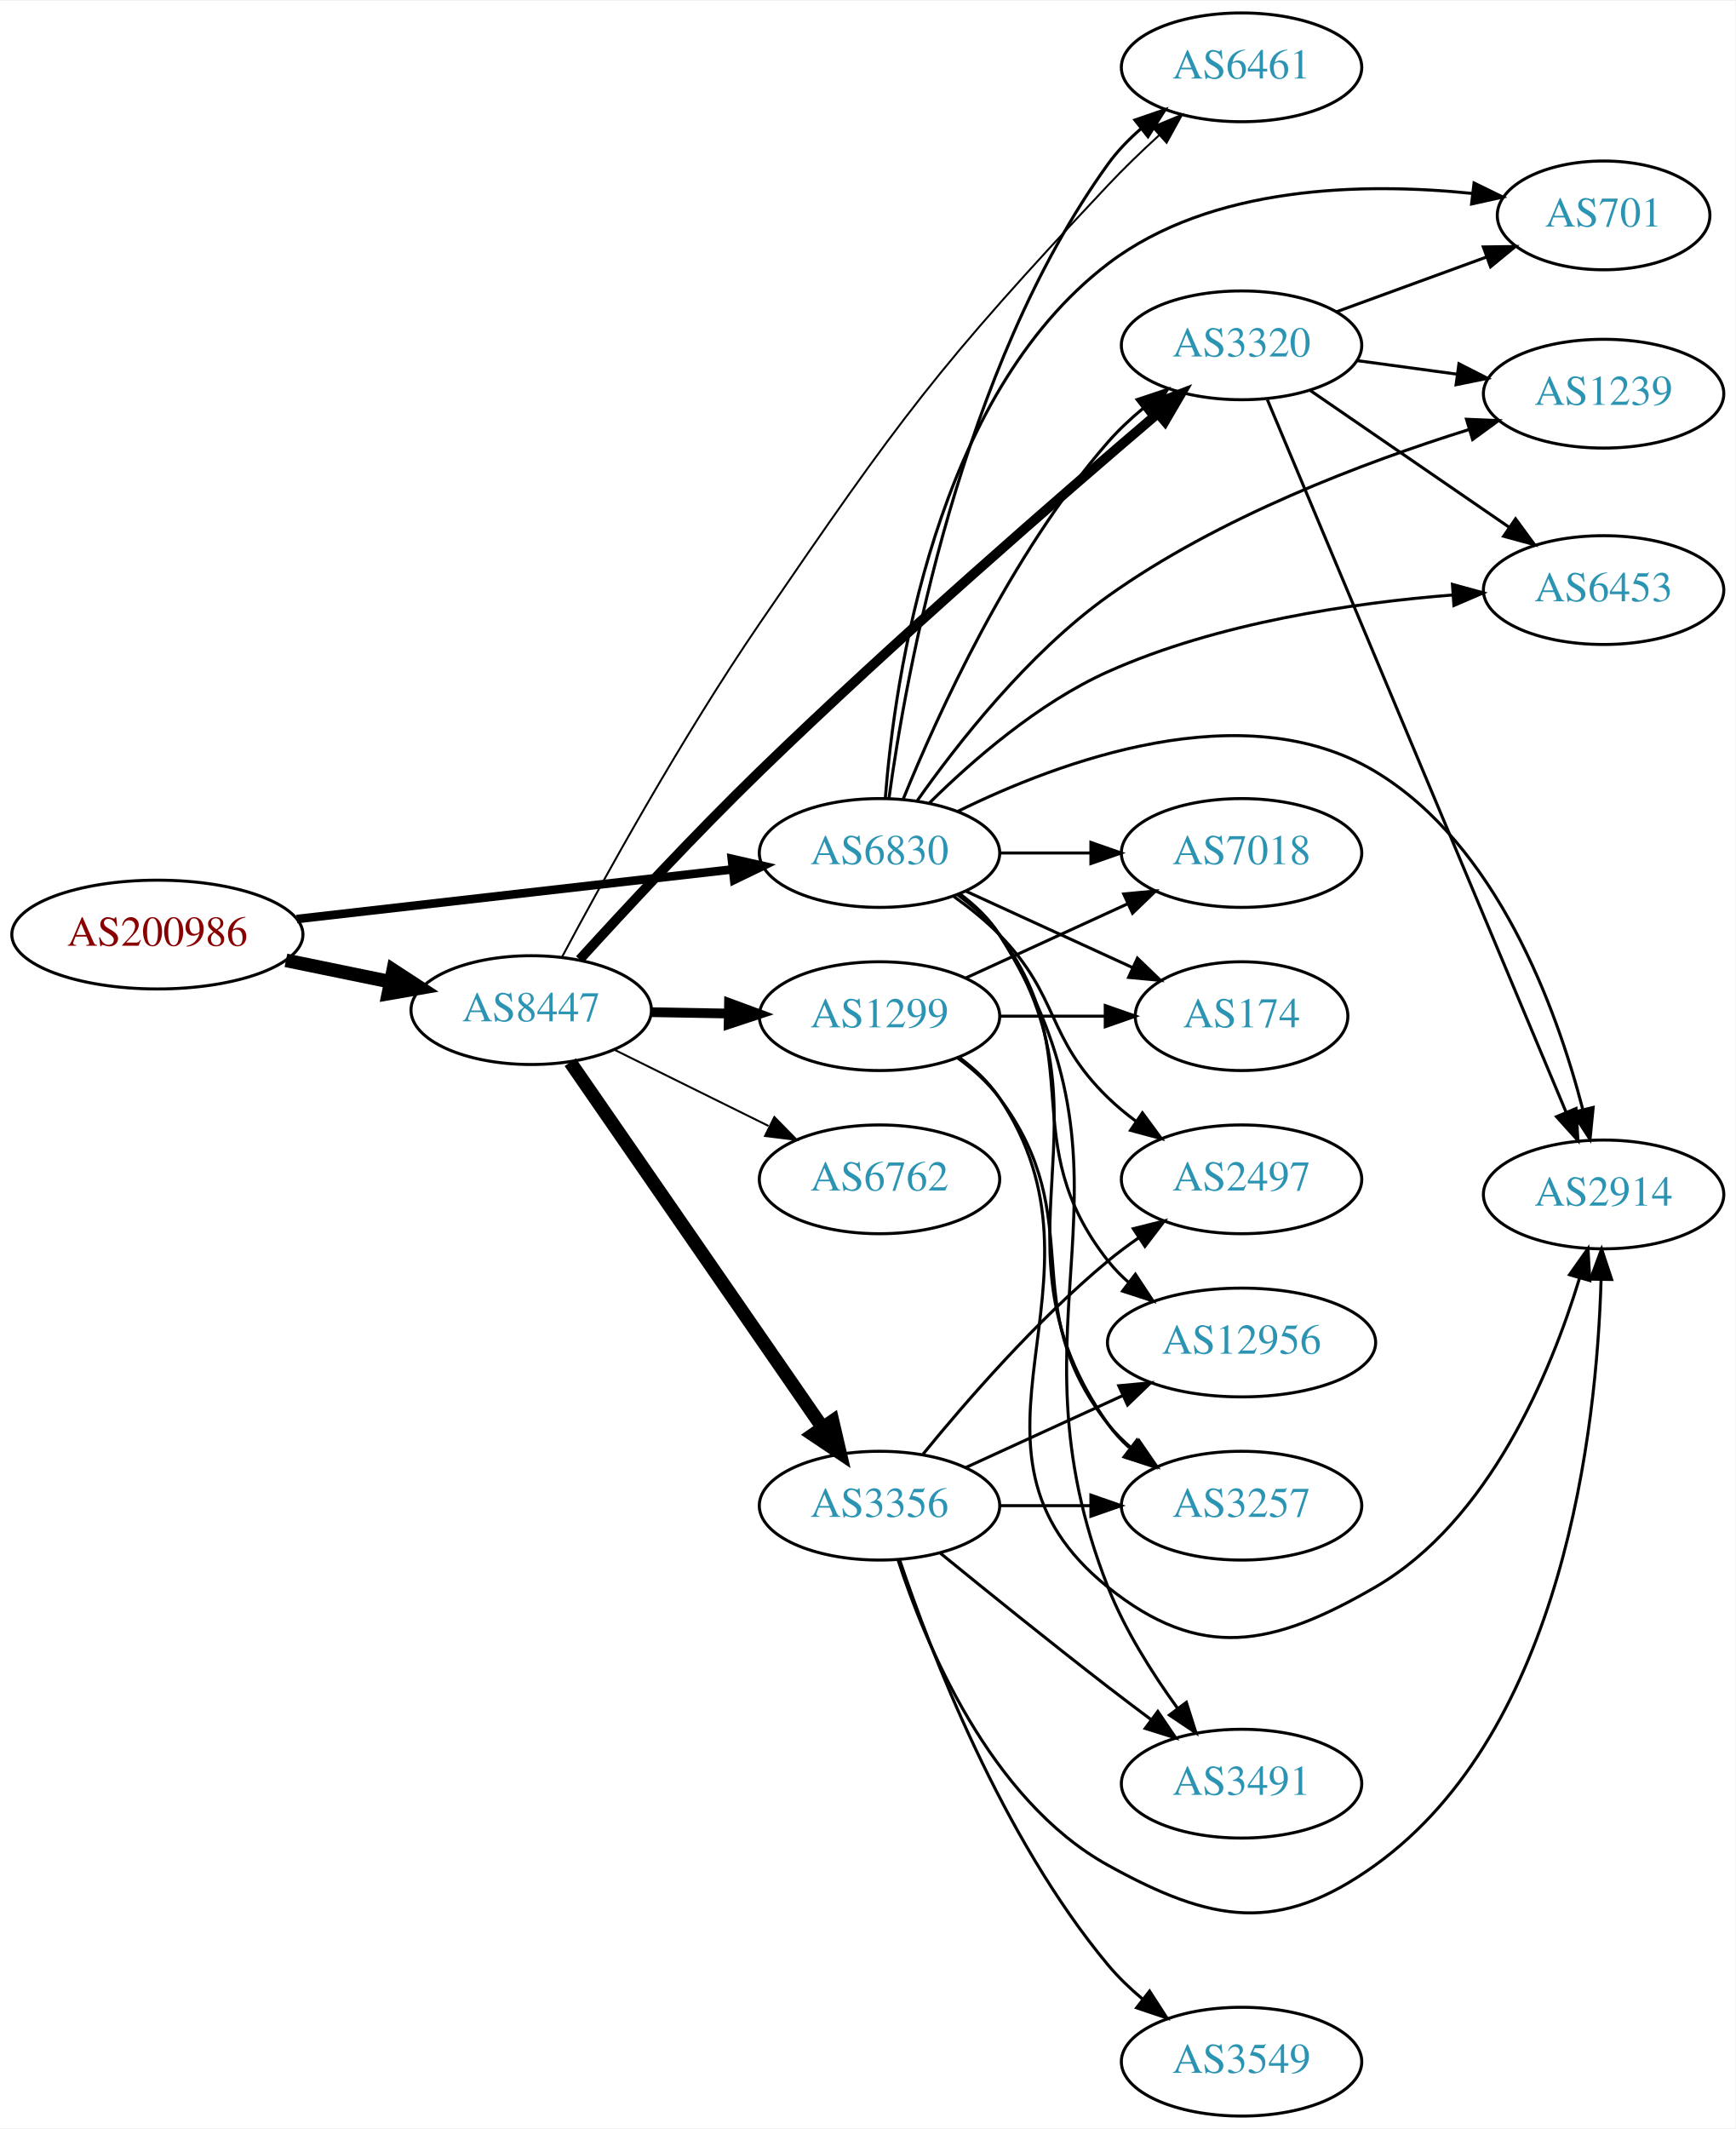
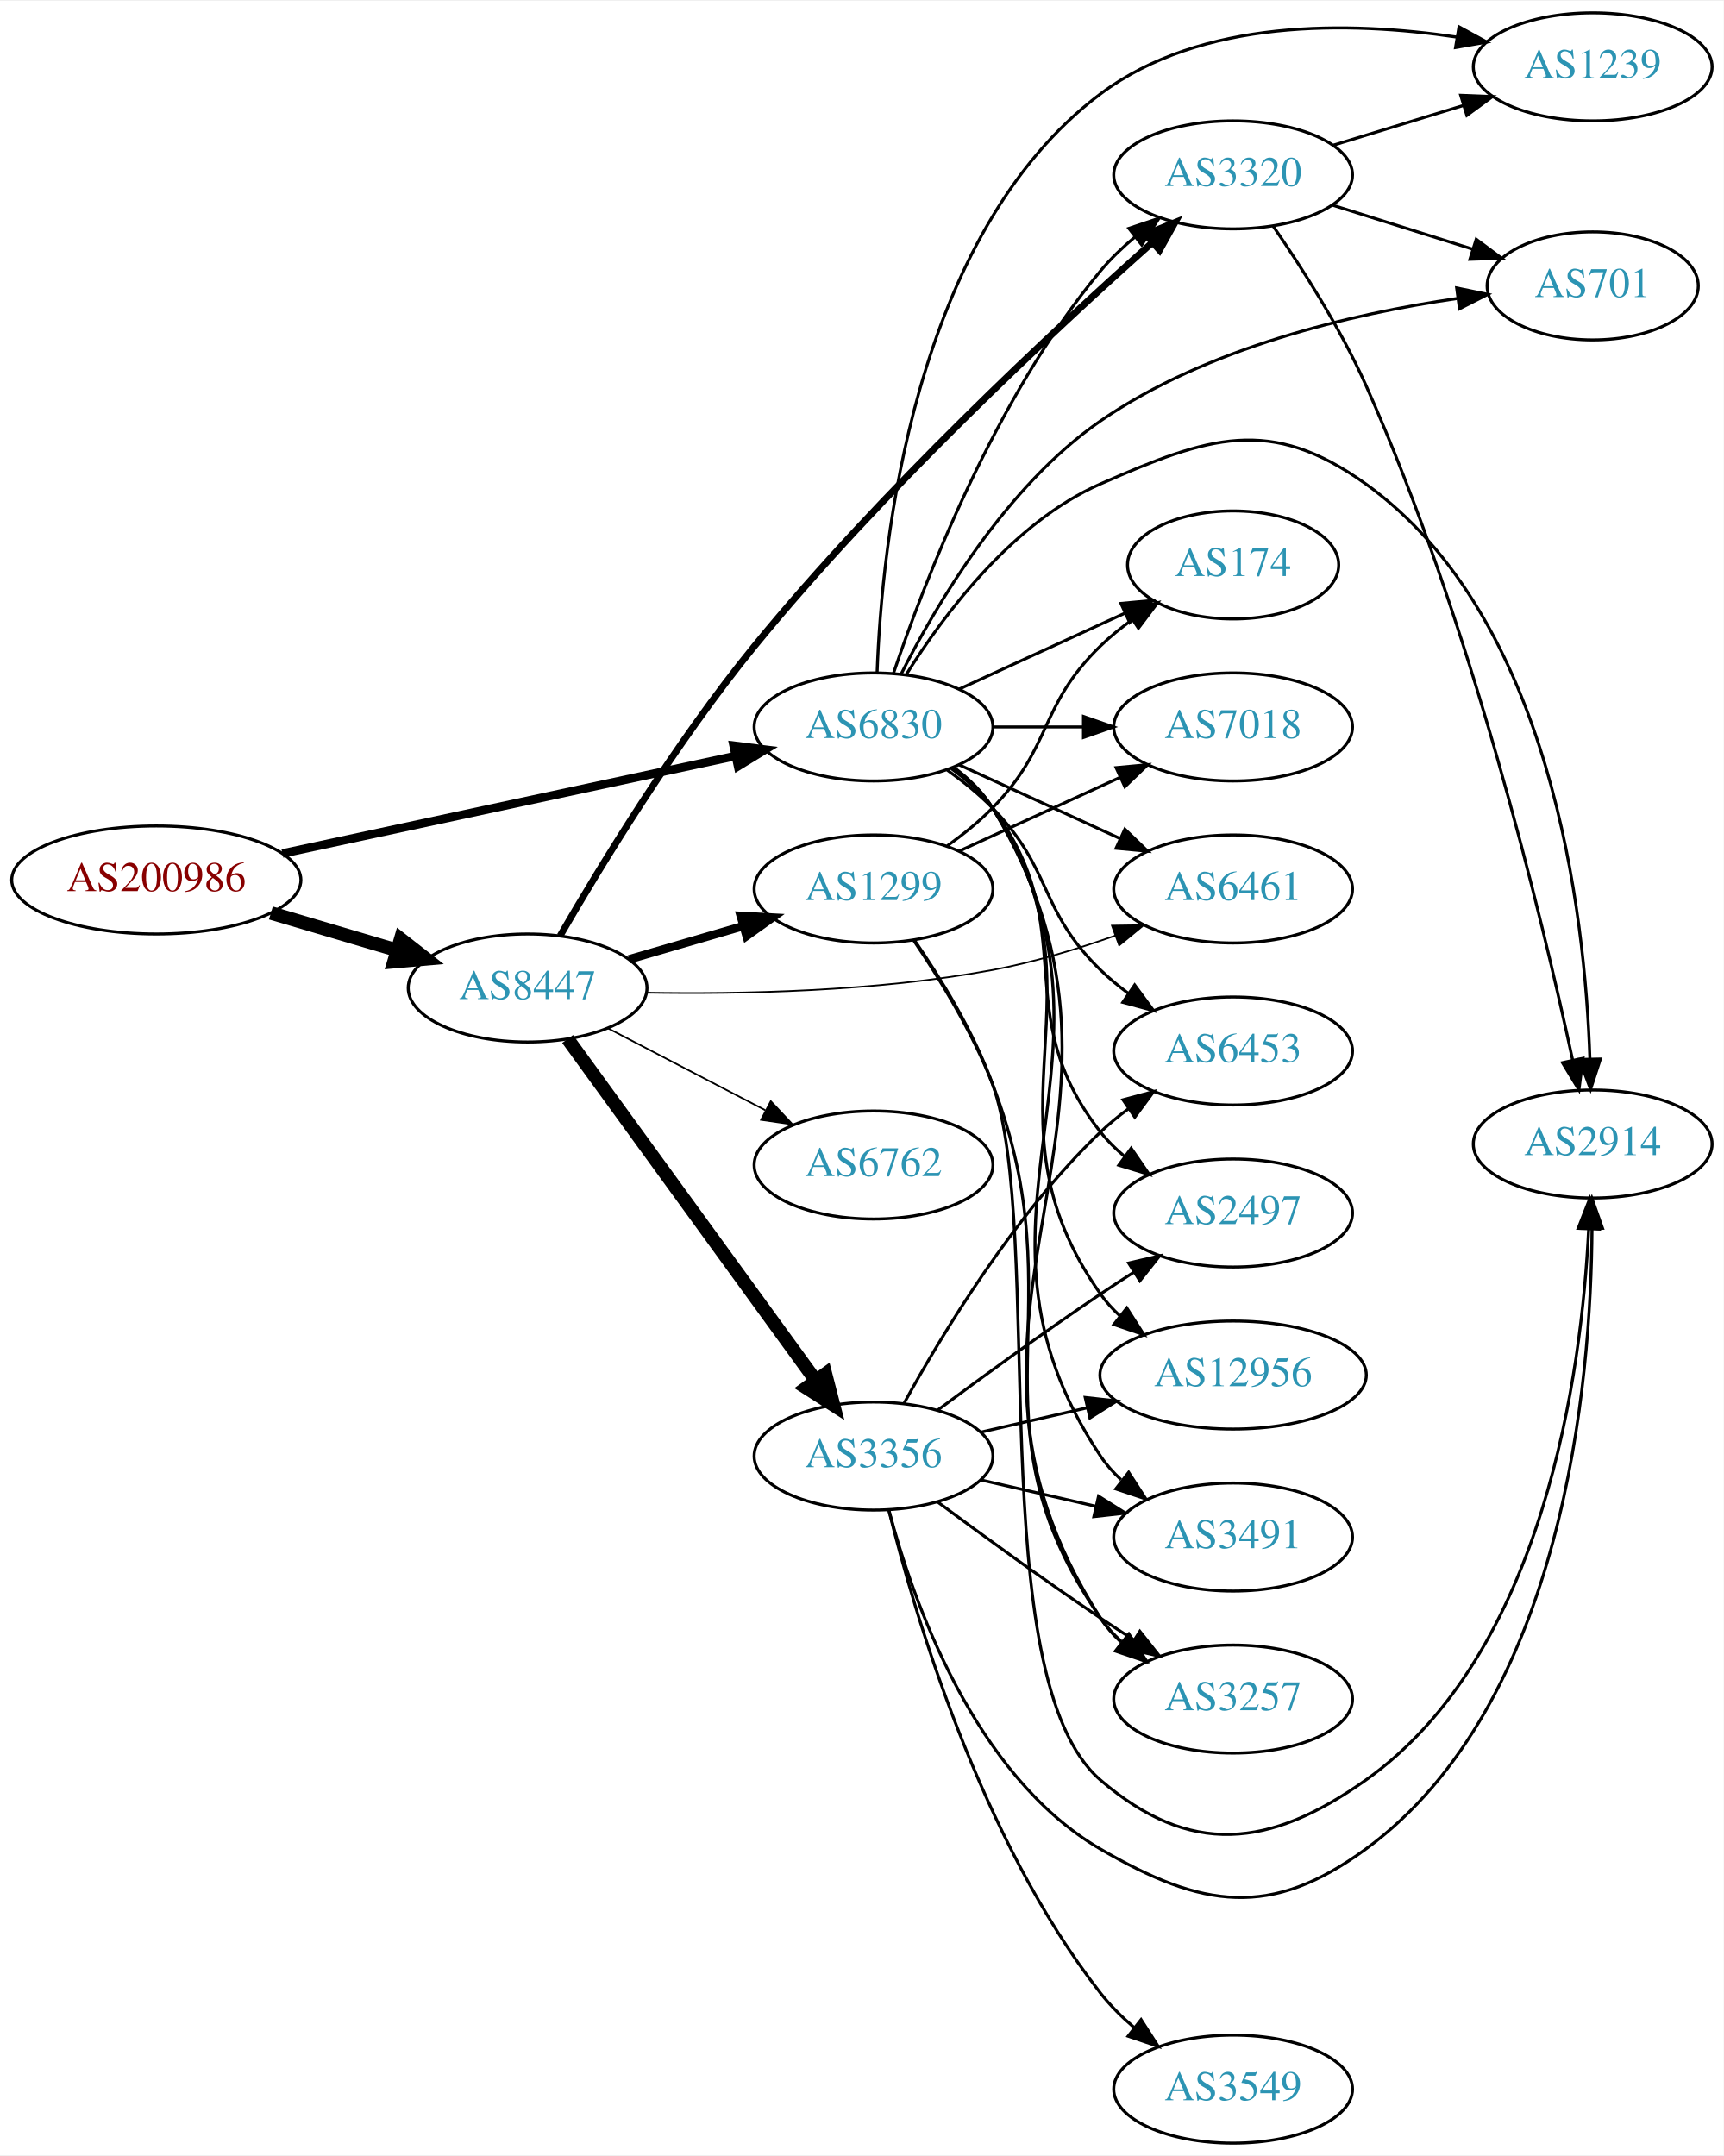
- <svg xmlns="http://www.w3.org/2000/svg" xmlns:xlink="http://www.w3.org/1999/xlink" width="574pt" height="704pt" viewBox="0.00 0.00 574.46 704.00">
-   <g id="graph0" class="graph" transform="scale(1 1) rotate(0) translate(4 700)">
-     <polygon fill="white" stroke="none" points="-4,4 -4,-700 570.463,-700 570.463,4 -4,4" />
+ <svg xmlns="http://www.w3.org/2000/svg" xmlns:xlink="http://www.w3.org/1999/xlink" width="574pt" height="718pt" viewBox="0.00 0.00 574.46 718.00">
+   <g id="graph0" class="graph" transform="scale(1 1) rotate(0) translate(4 714)">
+     <polygon fill="white" stroke="none" points="-4,4 -4,-714 570.463,-714 570.463,4 -4,4" />
    <g id="node1" class="node">
      <g id="a_node1">
        <a xlink:href="/asn/200986" xlink:title="AS200986 ~ D Swarovski Tourism Service GmbH [AT]">
-           <ellipse fill="#ffffff" stroke="black" cx="48.096" cy="-391" rx="48.192" ry="18" />
-           <text text-anchor="middle" x="48.096" y="-387.3" font-family="Times,serif" font-size="14.00" fill="#880000">AS200986</text>
+           <ellipse fill="#ffffff" stroke="black" cx="48.096" cy="-421" rx="48.192" ry="18" />
+           <text text-anchor="middle" x="48.096" y="-417.3" font-family="Times,serif" font-size="14.00" fill="#880000">AS200986</text>
        </a>
      </g>
    </g>
    <g id="node2" class="node">
      <g id="a_node2">
        <a xlink:href="/asn/6830" xlink:title="AS6830 ~ LGI-UPC [AT]">
-           <ellipse fill="#ffffff" stroke="black" cx="287.131" cy="-418" rx="39.794" ry="18" />
-           <text text-anchor="middle" x="287.131" y="-414.3" font-family="Times,serif" font-size="14.00" fill="#2c94b3">AS6830</text>
+           <ellipse fill="#ffffff" stroke="black" cx="287.131" cy="-472" rx="39.794" ry="18" />
+           <text text-anchor="middle" x="287.131" y="-468.3" font-family="Times,serif" font-size="14.00" fill="#2c94b3">AS6830</text>
        </a>
      </g>
    </g>
    <g id="edge1" class="edge">
-       <path fill="none" stroke="black" stroke-width="2.842" d="M94.238,-396.142C135.561,-400.849 196.503,-407.791 238.57,-412.582" />
-       <polygon fill="black" stroke="black" stroke-width="2.842" points="238.237,-416.067 248.569,-413.721 239.029,-409.112 238.237,-416.067" />
+       <path fill="none" stroke="black" stroke-width="2.842" d="M90.114,-429.825C132.19,-438.878 197.472,-452.924 240.992,-462.288" />
+       <polygon fill="black" stroke="black" stroke-width="2.842" points="240.503,-465.763 251.016,-464.445 241.976,-458.919 240.503,-465.763" />
    </g>
    <g id="node3" class="node">
      <g id="a_node3">
        <a xlink:href="/asn/8447" xlink:title="AS8447 ~ A1 Telekom Austria AG [AT]">
-           <ellipse fill="#ffffff" stroke="black" cx="171.838" cy="-366" rx="39.794" ry="18" />
-           <text text-anchor="middle" x="171.838" y="-362.3" font-family="Times,serif" font-size="14.00" fill="#2c94b3">AS8447</text>
+           <ellipse fill="#ffffff" stroke="black" cx="171.838" cy="-385" rx="39.794" ry="18" />
+           <text text-anchor="middle" x="171.838" y="-381.3" font-family="Times,serif" font-size="14.00" fill="#2c94b3">AS8447</text>
        </a>
      </g>
    </g>
    <g id="edge2" class="edge">
-       <path fill="none" stroke="black" stroke-width="4.5" d="M90.652,-382.466C101.727,-380.192 113.754,-377.722 125.042,-375.404" />
-       <polygon fill="black" stroke="black" stroke-width="4.5" points="126.15,-379.197 135.153,-373.328 124.565,-371.483 126.15,-379.197" />
+       <path fill="none" stroke="black" stroke-width="4.5" d="M86.284,-410.003C99.563,-406.076 114.624,-401.623 128.318,-397.573" />
+       <polygon fill="black" stroke="black" stroke-width="4.5" points="129.53,-401.321 138.003,-394.71 127.297,-393.769 129.53,-401.321" />
    </g>
    <g id="node4" class="node">
      <g id="a_node4">
+         <a xlink:href="/asn/2914" xlink:title="AS2914 ~ NTT America, Inc. [US]">
+           <ellipse fill="#ffffff" stroke="black" cx="526.816" cy="-333" rx="39.794" ry="18" />
+           <text text-anchor="middle" x="526.816" y="-329.3" font-family="Times,serif" font-size="14.00" fill="#2c94b3">AS2914</text>
+         </a>
+       </g>
+     </g>
+     <g id="edge3" class="edge">
+       <path fill="none" stroke="black" d="M298.098,-489.562C310.4,-509.249 333.353,-540.103 362.777,-553 398.758,-568.771 419.238,-575.885 451.17,-553 513.04,-508.658 524.256,-410.129 525.878,-361.406" />
+       <polygon fill="black" stroke="black" points="529.381,-361.325 526.1,-351.251 522.383,-361.173 529.381,-361.325" />
+     </g>
+     <g id="node5" class="node">
+       <g id="a_node5">
+         <a xlink:href="/asn/6453" xlink:title="AS6453 ~ TATA COMMUNICATIONS (AMERICA) INC [US]">
+           <ellipse fill="#ffffff" stroke="black" cx="406.973" cy="-364" rx="39.794" ry="18" />
+           <text text-anchor="middle" x="406.973" y="-360.3" font-family="Times,serif" font-size="14.00" fill="#2c94b3">AS6453</text>
+         </a>
+       </g>
+     </g>
+     <g id="edge4" class="edge">
+       <path fill="none" stroke="black" d="M311.725,-457.611C316.981,-453.852 322.313,-449.563 326.777,-445 346.95,-424.383 342.084,-411.094 362.777,-391 365.623,-388.237 368.796,-385.614 372.096,-383.166" />
+       <polygon fill="black" stroke="black" points="374.162,-385.994 380.444,-377.462 370.213,-380.214 374.162,-385.994" />
+     </g>
+     <g id="node6" class="node">
+       <g id="a_node6">
+         <a xlink:href="/asn/3320" xlink:title="AS3320 ~ DTAG [DE]">
+           <ellipse fill="#ffffff" stroke="black" cx="406.973" cy="-656" rx="39.794" ry="18" />
+           <text text-anchor="middle" x="406.973" y="-652.3" font-family="Times,serif" font-size="14.00" fill="#2c94b3">AS3320</text>
+         </a>
+       </g>
+     </g>
+     <g id="edge5" class="edge">
+       <path fill="none" stroke="black" d="M293.805,-489.971C303.972,-520.13 327.577,-581.77 362.777,-624 366.127,-628.019 370.082,-631.813 374.215,-635.287" />
+       <polygon fill="black" stroke="black" points="372.229,-638.176 382.273,-641.548 376.524,-632.648 372.229,-638.176" />
+     </g>
+     <g id="node7" class="node">
+       <g id="a_node7">
+         <a xlink:href="/asn/174" xlink:title="AS174 ~ Cogent Communications [US]">
+           <ellipse fill="#ffffff" stroke="black" cx="406.973" cy="-526" rx="35.194" ry="18" />
+           <text text-anchor="middle" x="406.973" y="-522.3" font-family="Times,serif" font-size="14.00" fill="#2c94b3">AS174</text>
+         </a>
+       </g>
+     </g>
+     <g id="edge6" class="edge">
+       <path fill="none" stroke="black" d="M315.76,-484.661C332.176,-492.183 353.158,-501.798 370.754,-509.861" />
+       <polygon fill="black" stroke="black" points="369.583,-513.174 380.132,-514.158 372.499,-506.811 369.583,-513.174" />
+     </g>
+     <g id="node8" class="node">
+       <g id="a_node8">
        <a xlink:href="/asn/2497" xlink:title="AS2497 ~ Internet Initiative Japan Inc. [JP]">
          <ellipse fill="#ffffff" stroke="black" cx="406.973" cy="-310" rx="39.794" ry="18" />
          <text text-anchor="middle" x="406.973" y="-306.3" font-family="Times,serif" font-size="14.00" fill="#2c94b3">AS2497</text>
        </a>
      </g>
    </g>
-     <g id="edge3" class="edge">
-       <path fill="none" stroke="black" d="M311.725,-403.611C316.981,-399.852 322.313,-395.563 326.777,-391 346.95,-370.383 342.084,-357.094 362.777,-337 365.623,-334.237 368.796,-331.614 372.096,-329.166" />
-       <polygon fill="black" stroke="black" points="374.162,-331.994 380.444,-323.462 370.213,-326.214 374.162,-331.994" />
-     </g>
-     <g id="node5" class="node">
-       <g id="a_node5">
-         <a xlink:href="/asn/6453" xlink:title="AS6453 ~ TATA COMMUNICATIONS (AMERICA) INC [US]">
-           <ellipse fill="#ffffff" stroke="black" cx="526.816" cy="-505" rx="39.794" ry="18" />
-           <text text-anchor="middle" x="526.816" y="-501.3" font-family="Times,serif" font-size="14.00" fill="#2c94b3">AS6453</text>
-         </a>
-       </g>
-     </g>
-     <g id="edge4" class="edge">
-       <path fill="none" stroke="black" d="M303.657,-434.552C317.717,-448.464 339.707,-467.681 362.777,-478 398.973,-494.189 443.605,-500.768 477.015,-503.394" />
-       <polygon fill="black" stroke="black" points="476.783,-506.886 487.001,-504.089 477.268,-499.903 476.783,-506.886" />
-     </g>
-     <g id="node6" class="node">
-       <g id="a_node6">
-         <a xlink:href="/asn/6461" xlink:title="AS6461 ~ Zayo Bandwidth [US]">
-           <ellipse fill="#ffffff" stroke="black" cx="406.973" cy="-678" rx="39.794" ry="18" />
-           <text text-anchor="middle" x="406.973" y="-674.3" font-family="Times,serif" font-size="14.00" fill="#2c94b3">AS6461</text>
-         </a>
-       </g>
-     </g>
-     <g id="edge5" class="edge">
-       <path fill="none" stroke="black" d="M290.247,-435.952C295.809,-476.775 313.929,-578.267 362.777,-646 365.838,-650.244 369.63,-654.164 373.685,-657.698" />
-       <polygon fill="black" stroke="black" points="371.667,-660.563 381.688,-664.002 375.999,-655.064 371.667,-660.563" />
-     </g>
-     <g id="node7" class="node">
-       <g id="a_node7">
-         <a xlink:href="/asn/3320" xlink:title="AS3320 ~ DTAG [DE]">
-           <ellipse fill="#ffffff" stroke="black" cx="406.973" cy="-586" rx="39.794" ry="18" />
-           <text text-anchor="middle" x="406.973" y="-582.3" font-family="Times,serif" font-size="14.00" fill="#2c94b3">AS3320</text>
-         </a>
-       </g>
-     </g>
-     <g id="edge6" class="edge">
-       <path fill="none" stroke="black" d="M294.972,-435.811C306.149,-463.326 330.366,-516.866 362.777,-554 366.218,-557.942 370.223,-561.692 374.381,-565.145" />
-       <polygon fill="black" stroke="black" points="372.405,-568.041 382.456,-571.392 376.688,-562.505 372.405,-568.041" />
-     </g>
-     <g id="node8" class="node">
-       <g id="a_node8">
+     <g id="edge7" class="edge">
+       <path fill="none" stroke="black" d="M313.062,-458.118C318.138,-454.389 323.056,-449.984 326.777,-445 357.049,-404.458 331.479,-376.754 362.777,-337 365.102,-334.047 367.846,-331.33 370.805,-328.853" />
+       <polygon fill="black" stroke="black" points="372.998,-331.585 379.002,-322.855 368.865,-325.936 372.998,-331.585" />
+     </g>
+     <g id="node9" class="node">
+       <g id="a_node9">
+         <a xlink:href="/asn/7018" xlink:title="AS7018 ~ AT&amp;T Services, Inc. [US]">
+           <ellipse fill="#ffffff" stroke="black" cx="406.973" cy="-472" rx="39.794" ry="18" />
+           <text text-anchor="middle" x="406.973" y="-468.3" font-family="Times,serif" font-size="14.00" fill="#2c94b3">AS7018</text>
+         </a>
+       </g>
+     </g>
+     <g id="edge8" class="edge">
+       <path fill="none" stroke="black" d="M327.044,-472C336.597,-472 346.947,-472 356.909,-472" />
+       <polygon fill="black" stroke="black" points="357.102,-475.5 367.102,-472 357.102,-468.5 357.102,-475.5" />
+     </g>
+     <g id="node10" class="node">
+       <g id="a_node10">
+         <a xlink:href="/asn/1239" xlink:title="AS1239 ~ Sprint [US]">
+           <ellipse fill="#ffffff" stroke="black" cx="526.816" cy="-692" rx="39.794" ry="18" />
+           <text text-anchor="middle" x="526.816" y="-688.3" font-family="Times,serif" font-size="14.00" fill="#2c94b3">AS1239</text>
+         </a>
+       </g>
+     </g>
+     <g id="edge9" class="edge">
+       <path fill="none" stroke="black" d="M288.32,-490.235C289.85,-532.289 300.115,-636.056 362.777,-683 396.436,-708.215 445.838,-707.228 481.432,-701.939" />
+       <polygon fill="black" stroke="black" points="482.245,-705.352 491.541,-700.268 481.104,-698.446 482.245,-705.352" />
+     </g>
+     <g id="node11" class="node">
+       <g id="a_node11">
        <a xlink:href="/asn/12956" xlink:title="AS12956 ~ TELXIUS [ES]">
          <ellipse fill="#ffffff" stroke="black" cx="406.973" cy="-256" rx="44.393" ry="18" />
          <text text-anchor="middle" x="406.973" y="-252.3" font-family="Times,serif" font-size="14.00" fill="#2c94b3">AS12956</text>
        </a>
      </g>
    </g>
-     <g id="edge7" class="edge">
-       <path fill="none" stroke="black" d="M313.062,-404.118C318.138,-400.389 323.056,-395.984 326.777,-391 357.049,-350.458 331.479,-322.754 362.777,-283 364.802,-280.429 367.143,-278.037 369.668,-275.826" />
-       <polygon fill="black" stroke="black" points="371.824,-278.584 377.657,-269.739 367.582,-273.016 371.824,-278.584" />
-     </g>
-     <g id="node9" class="node">
-       <g id="a_node9">
-         <a xlink:href="/asn/3491" xlink:title="AS3491 ~ PCCW Global, Inc. [US]">
-           <ellipse fill="#ffffff" stroke="black" cx="406.973" cy="-110" rx="39.794" ry="18" />
-           <text text-anchor="middle" x="406.973" y="-106.3" font-family="Times,serif" font-size="14.00" fill="#2c94b3">AS3491</text>
-         </a>
-       </g>
-     </g>
-     <g id="edge8" class="edge">
-       <path fill="none" stroke="black" d="M313.657,-404.528C318.702,-400.777 323.457,-396.26 326.777,-391 378.727,-308.7 327.054,-265.531 362.777,-175 368.365,-160.839 377.369,-146.587 385.714,-135.052" />
-       <polygon fill="black" stroke="black" points="388.698,-136.907 391.9,-126.807 383.099,-132.706 388.698,-136.907" />
-     </g>
-     <g id="node10" class="node">
-       <g id="a_node10">
-         <a xlink:href="/asn/174" xlink:title="AS174 ~ Cogent Communications [US]">
-           <ellipse fill="#ffffff" stroke="black" cx="406.973" cy="-364" rx="35.194" ry="18" />
-           <text text-anchor="middle" x="406.973" y="-360.3" font-family="Times,serif" font-size="14.00" fill="#2c94b3">AS174</text>
-         </a>
-       </g>
-     </g>
-     <g id="edge9" class="edge">
-       <path fill="none" stroke="black" d="M315.76,-405.339C332.176,-397.817 353.158,-388.202 370.754,-380.139" />
-       <polygon fill="black" stroke="black" points="372.499,-383.189 380.132,-375.842 369.583,-376.826 372.499,-383.189" />
-     </g>
-     <g id="node11" class="node">
-       <g id="a_node11">
-         <a xlink:href="/asn/2914" xlink:title="AS2914 ~ NTT America, Inc. [US]">
-           <ellipse fill="#ffffff" stroke="black" cx="526.816" cy="-305" rx="39.794" ry="18" />
-           <text text-anchor="middle" x="526.816" y="-301.3" font-family="Times,serif" font-size="14.00" fill="#2c94b3">AS2914</text>
-         </a>
-       </g>
-     </g>
    <g id="edge10" class="edge">
-       <path fill="none" stroke="black" d="M312.973,-431.733C346.701,-448.349 407.748,-471.056 451.17,-445 491.449,-420.829 511.19,-366.731 519.881,-333.306" />
-       <polygon fill="black" stroke="black" points="523.365,-333.788 522.326,-323.245 516.563,-332.135 523.365,-333.788" />
+       <path fill="none" stroke="black" d="M313.45,-458.393C318.506,-454.649 323.318,-450.169 326.777,-445 367.802,-383.706 320.198,-343.225 362.777,-283 364.666,-280.328 366.912,-277.865 369.371,-275.605" />
+       <polygon fill="black" stroke="black" points="371.535,-278.356 377.247,-269.433 367.217,-272.846 371.535,-278.356" />
    </g>
    <g id="node12" class="node">
      <g id="a_node12">
-         <a xlink:href="/asn/3257" xlink:title="AS3257 ~ GTT [DE]">
+         <a xlink:href="/asn/3491" xlink:title="AS3491 ~ PCCW Global, Inc. [US]">
          <ellipse fill="#ffffff" stroke="black" cx="406.973" cy="-202" rx="39.794" ry="18" />
-           <text text-anchor="middle" x="406.973" y="-198.3" font-family="Times,serif" font-size="14.00" fill="#2c94b3">AS3257</text>
+           <text text-anchor="middle" x="406.973" y="-198.3" font-family="Times,serif" font-size="14.00" fill="#2c94b3">AS3491</text>
        </a>
      </g>
    </g>
    <g id="edge11" class="edge">
-       <path fill="none" stroke="black" d="M313.45,-404.393C318.506,-400.649 323.318,-396.169 326.777,-391 367.802,-329.706 320.198,-289.225 362.777,-229 364.769,-226.184 367.156,-223.599 369.772,-221.24" />
-       <polygon fill="black" stroke="black" points="372.324,-223.694 378.14,-214.838 368.071,-218.135 372.324,-223.694" />
+       <path fill="none" stroke="black" d="M313.657,-458.528C318.702,-454.777 323.457,-450.26 326.777,-445 378.727,-362.7 308.739,-309.944 362.777,-229 364.692,-226.131 367.027,-223.51 369.608,-221.128" />
+       <polygon fill="black" stroke="black" points="372.159,-223.579 377.919,-214.687 367.871,-218.046 372.159,-223.579" />
    </g>
    <g id="node13" class="node">
      <g id="a_node13">
-         <a xlink:href="/asn/701" xlink:title="AS701 ~ UUNET [US]">
-           <ellipse fill="#ffffff" stroke="black" cx="526.816" cy="-629" rx="35.194" ry="18" />
-           <text text-anchor="middle" x="526.816" y="-625.3" font-family="Times,serif" font-size="14.00" fill="#2c94b3">AS701</text>
+         <a xlink:href="/asn/3257" xlink:title="AS3257 ~ GTT [DE]">
+           <ellipse fill="#ffffff" stroke="black" cx="406.973" cy="-148" rx="39.794" ry="18" />
+           <text text-anchor="middle" x="406.973" y="-144.3" font-family="Times,serif" font-size="14.00" fill="#2c94b3">AS3257</text>
        </a>
      </g>
    </g>
    <g id="edge12" class="edge">
-       <path fill="none" stroke="black" d="M289.054,-436.191C292.128,-475.689 305.416,-569.257 362.777,-613 396.946,-639.057 447.572,-639.93 483.328,-636.27" />
-       <polygon fill="black" stroke="black" points="483.932,-639.723 493.452,-635.073 483.11,-632.771 483.932,-639.723" />
+       <path fill="none" stroke="black" d="M313.785,-458.607C318.823,-454.852 323.543,-450.314 326.777,-445 389.721,-341.588 297.209,-276.768 362.777,-175 364.645,-172.101 366.947,-169.458 369.506,-167.061" />
+       <polygon fill="black" stroke="black" points="372.056,-169.511 377.783,-160.597 367.747,-163.994 372.056,-169.511" />
    </g>
    <g id="node14" class="node">
      <g id="a_node14">
-         <a xlink:href="/asn/7018" xlink:title="AS7018 ~ AT&amp;T Services, Inc. [US]">
-           <ellipse fill="#ffffff" stroke="black" cx="406.973" cy="-418" rx="39.794" ry="18" />
-           <text text-anchor="middle" x="406.973" y="-414.3" font-family="Times,serif" font-size="14.00" fill="#2c94b3">AS7018</text>
+         <a xlink:href="/asn/701" xlink:title="AS701 ~ UUNET [US]">
+           <ellipse fill="#ffffff" stroke="black" cx="526.816" cy="-619" rx="35.194" ry="18" />
+           <text text-anchor="middle" x="526.816" y="-615.3" font-family="Times,serif" font-size="14.00" fill="#2c94b3">AS701</text>
        </a>
      </g>
    </g>
    <g id="edge13" class="edge">
-       <path fill="none" stroke="black" d="M327.044,-418C336.597,-418 346.947,-418 356.909,-418" />
-       <polygon fill="black" stroke="black" points="357.102,-421.5 367.102,-418 357.102,-414.5 357.102,-421.5" />
+       <path fill="none" stroke="black" d="M296.329,-489.621C307.896,-512.531 331.174,-552.185 362.777,-574 398.256,-598.489 446.662,-609.69 481.501,-614.79" />
+       <polygon fill="black" stroke="black" points="481.47,-618.317 491.848,-616.184 482.405,-611.38 481.47,-618.317" />
    </g>
    <g id="node15" class="node">
      <g id="a_node15">
-         <a xlink:href="/asn/1239" xlink:title="AS1239 ~ Sprint [US]">
-           <ellipse fill="#ffffff" stroke="black" cx="526.816" cy="-570" rx="39.794" ry="18" />
-           <text text-anchor="middle" x="526.816" y="-566.3" font-family="Times,serif" font-size="14.00" fill="#2c94b3">AS1239</text>
+         <a xlink:href="/asn/6461" xlink:title="AS6461 ~ ZAYO-6461 [US]">
+           <ellipse fill="#ffffff" stroke="black" cx="406.973" cy="-418" rx="39.794" ry="18" />
+           <text text-anchor="middle" x="406.973" y="-414.3" font-family="Times,serif" font-size="14.00" fill="#2c94b3">AS6461</text>
        </a>
      </g>
    </g>
    <g id="edge14" class="edge">
-       <path fill="none" stroke="black" d="M299.484,-435.106C312.735,-453.94 336.244,-484.056 362.777,-503 399.387,-529.137 447.706,-547.348 482.219,-558.118" />
-       <polygon fill="black" stroke="black" points="481.426,-561.535 492.012,-561.091 483.459,-554.837 481.426,-561.535" />
+       <path fill="none" stroke="black" d="M315.76,-459.339C331.717,-452.027 351.987,-442.739 369.27,-434.819" />
+       <polygon fill="black" stroke="black" points="370.885,-437.929 378.518,-430.581 367.969,-431.565 370.885,-437.929" />
+     </g>
+     <g id="edge17" class="edge">
+       <path fill="none" stroke="black" stroke-width="2.25" d="M182.662,-402.387C196.029,-425.438 221.294,-466.937 247.484,-499 289.723,-550.709 346.944,-603.971 379.816,-633.246" />
+       <polygon fill="black" stroke="black" stroke-width="2.25" points="377.816,-636.15 387.624,-640.156 382.455,-630.908 377.816,-636.15" />
    </g>
    <g id="edge19" class="edge">
-       <path fill="none" stroke="black" stroke-width="0.643" d="M181.98,-383.458C195.352,-408.555 221.489,-455.992 247.484,-494 293.964,-561.959 306.41,-578.987 362.777,-639 368.009,-644.569 373.919,-650.252 379.65,-655.494" />
-       <polygon fill="black" stroke="black" stroke-width="0.643" points="377.489,-658.257 387.274,-662.319 382.157,-653.041 377.489,-658.257" />
-     </g>
-     <g id="edge18" class="edge">
-       <path fill="none" stroke="black" stroke-width="3.214" d="M187.874,-382.739C202.669,-399.011 226.089,-424.237 247.484,-445 292.315,-488.505 347.319,-536.262 379.332,-563.535" />
-       <polygon fill="black" stroke="black" stroke-width="3.214" points="377.068,-566.205 386.955,-570.013 381.601,-560.87 377.068,-566.205" />
+       <path fill="none" stroke="black" stroke-width="0.562" d="M211.454,-383.435C242.796,-382.898 287.991,-383.791 326.777,-391 340.434,-393.538 354.939,-397.948 367.752,-402.476" />
+       <polygon fill="black" stroke="black" stroke-width="0.562" points="366.585,-405.776 377.179,-405.933 368.995,-399.204 366.585,-405.776" />
    </g>
    <g id="node16" class="node">
      <g id="a_node16">
-         <a xlink:href="/asn/6762" xlink:title="AS6762 ~ TELECOM ITALIA SPARKLE S.p.A. [IT]">
-           <ellipse fill="#ffffff" stroke="black" cx="287.131" cy="-310" rx="39.794" ry="18" />
-           <text text-anchor="middle" x="287.131" y="-306.3" font-family="Times,serif" font-size="14.00" fill="#2c94b3">AS6762</text>
+         <a xlink:href="/asn/1299" xlink:title="AS1299 ~ Telia Carrier [EU]">
+           <ellipse fill="#ffffff" stroke="black" cx="287.131" cy="-418" rx="39.794" ry="18" />
+           <text text-anchor="middle" x="287.131" y="-414.3" font-family="Times,serif" font-size="14.00" fill="#2c94b3">AS1299</text>
        </a>
      </g>
    </g>
    <g id="edge15" class="edge">
-       <path fill="none" stroke="black" stroke-width="0.643" d="M199.4,-352.87C214.599,-345.358 233.868,-335.833 250.382,-327.67" />
-       <polygon fill="black" stroke="black" stroke-width="0.643" points="252.321,-330.616 259.735,-323.047 249.22,-324.341 252.321,-330.616" />
+       <path fill="none" stroke="black" stroke-width="2.812" d="M205.607,-394.545C217.467,-398 231.037,-401.952 243.614,-405.616" />
+       <polygon fill="black" stroke="black" stroke-width="2.812" points="242.856,-409.04 253.436,-408.476 244.813,-402.319 242.856,-409.04" />
    </g>
    <g id="node17" class="node">
      <g id="a_node17">
-         <a xlink:href="/asn/3356" xlink:title="AS3356 ~ Level 3 Parent, LLC [US]">
-           <ellipse fill="#ffffff" stroke="black" cx="287.131" cy="-202" rx="39.794" ry="18" />
-           <text text-anchor="middle" x="287.131" y="-198.3" font-family="Times,serif" font-size="14.00" fill="#2c94b3">AS3356</text>
+         <a xlink:href="/asn/6762" xlink:title="AS6762 ~ TELECOM ITALIA SPARKLE S.p.A. [IT]">
+           <ellipse fill="#ffffff" stroke="black" cx="287.131" cy="-326" rx="39.794" ry="18" />
+           <text text-anchor="middle" x="287.131" y="-322.3" font-family="Times,serif" font-size="14.00" fill="#2c94b3">AS6762</text>
        </a>
      </g>
    </g>
    <g id="edge16" class="edge">
-       <path fill="none" stroke="black" stroke-width="4.5" d="M184.748,-348.759C204.67,-319.921 244.859,-261.744 268.209,-227.943" />
-       <polygon fill="black" stroke="black" stroke-width="4.5" points="271.595,-229.969 274.039,-219.504 265.116,-225.493 271.595,-229.969" />
+       <path fill="none" stroke="black" stroke-width="0.562" d="M198.546,-371.612C214.08,-363.522 234.091,-353.101 251.064,-344.262" />
+       <polygon fill="black" stroke="black" stroke-width="0.562" points="252.88,-347.263 260.133,-339.539 249.647,-341.054 252.88,-347.263" />
    </g>
    <g id="node18" class="node">
      <g id="a_node18">
-         <a xlink:href="/asn/1299" xlink:title="AS1299 ~ Telia Carrier [EU]">
-           <ellipse fill="#ffffff" stroke="black" cx="287.131" cy="-364" rx="39.794" ry="18" />
-           <text text-anchor="middle" x="287.131" y="-360.3" font-family="Times,serif" font-size="14.00" fill="#2c94b3">AS1299</text>
-         </a>
-       </g>
-     </g>
-     <g id="edge17" class="edge">
-       <path fill="none" stroke="black" stroke-width="3.214" d="M211.51,-365.317C219.713,-365.172 228.477,-365.018 237.009,-364.867" />
-       <polygon fill="black" stroke="black" stroke-width="3.214" points="237.312,-368.362 247.248,-364.686 237.188,-361.364 237.312,-368.362" />
+         <a xlink:href="/asn/3356" xlink:title="AS3356 ~ Level 3 Parent, LLC [US]">
+           <ellipse fill="#ffffff" stroke="black" cx="287.131" cy="-229" rx="39.794" ry="18" />
+           <text text-anchor="middle" x="287.131" y="-225.3" font-family="Times,serif" font-size="14.00" fill="#2c94b3">AS3356</text>
+         </a>
+       </g>
+     </g>
+     <g id="edge18" class="edge">
+       <path fill="none" stroke="black" stroke-width="4.5" d="M185.178,-368.008C205.098,-340.579 244.452,-286.39 267.704,-254.373" />
+       <polygon fill="black" stroke="black" stroke-width="4.5" points="271.116,-256.376 273.806,-245.971 264.744,-251.748 271.116,-256.376" />
+     </g>
+     <g id="edge24" class="edge">
+       <path fill="none" stroke="black" d="M420.338,-638.879C429.815,-625.129 442.67,-605.038 451.17,-586 486.143,-507.663 509.904,-408.498 520.134,-360.935" />
+       <polygon fill="black" stroke="black" points="523.577,-361.568 522.222,-351.061 516.729,-360.12 523.577,-361.568" />
+     </g>
+     <g id="edge26" class="edge">
+       <path fill="none" stroke="black" d="M440.486,-665.932C453.882,-670.025 469.573,-674.818 483.821,-679.171" />
+       <polygon fill="black" stroke="black" points="482.823,-682.526 493.409,-682.1 484.868,-675.831 482.823,-682.526" />
+     </g>
+     <g id="edge25" class="edge">
+       <path fill="none" stroke="black" d="M440.174,-645.89C454.597,-641.361 471.729,-635.982 486.867,-631.229" />
+       <polygon fill="black" stroke="black" points="487.986,-634.546 496.478,-628.211 485.889,-627.868 487.986,-634.546" />
+     </g>
+     <g id="edge23" class="edge">
+       <path fill="none" stroke="black" d="M300.729,-400.98C309.426,-388.369 320.514,-370.42 326.777,-353 344.431,-303.905 323.158,-154.946 362.777,-121 392.61,-95.439 419.108,-98.298 451.17,-121 510.849,-163.257 523.155,-257.254 525.464,-304.594" />
+       <polygon fill="black" stroke="black" points="521.973,-304.897 525.84,-314.761 528.968,-304.639 521.973,-304.897" />
+     </g>
+     <g id="edge20" class="edge">
+       <path fill="none" stroke="black" d="M311.725,-432.389C316.981,-436.148 322.313,-440.437 326.777,-445 346.95,-465.617 342.084,-478.906 362.777,-499 366.005,-502.134 369.656,-505.089 373.434,-507.812" />
+       <polygon fill="black" stroke="black" points="371.532,-510.75 381.794,-513.383 375.413,-504.925 371.532,-510.75" />
+     </g>
+     <g id="edge21" class="edge">
+       <path fill="none" stroke="black" d="M315.76,-430.661C331.717,-437.973 351.987,-447.261 369.27,-455.181" />
+       <polygon fill="black" stroke="black" points="367.969,-458.435 378.518,-459.419 370.885,-452.071 367.969,-458.435" />
+     </g>
+     <g id="edge22" class="edge">
+       <path fill="none" stroke="black" d="M300.489,-400.891C309.071,-388.236 320.118,-370.272 326.777,-353 355.813,-277.69 316.814,-241.347 362.777,-175 364.742,-172.165 367.11,-169.567 369.713,-167.2" />
+       <polygon fill="black" stroke="black" points="372.265,-169.652 378.061,-160.784 368,-164.102 372.265,-169.652" />
+     </g>
+     <g id="edge28" class="edge">
+       <path fill="none" stroke="black" d="M292.252,-210.94C300.133,-181.158 320.455,-122.595 362.777,-98 396.744,-78.261 419.463,-74.804 451.17,-98 517.291,-146.374 526.268,-253.763 526.587,-304.891" />
+       <polygon fill="black" stroke="black" points="523.087,-304.889 526.541,-314.905 530.087,-304.921 523.087,-304.889" />
+     </g>
+     <g id="edge29" class="edge">
+       <path fill="none" stroke="black" d="M297.372,-246.713C309.918,-269.561 334.095,-309.611 362.777,-337 365.646,-339.739 368.834,-342.347 372.144,-344.785" />
+       <polygon fill="black" stroke="black" points="370.267,-347.742 380.503,-350.477 374.207,-341.956 370.267,-347.742" />
    </g>
    <g id="edge33" class="edge">
-       <path fill="none" stroke="black" d="M429.588,-571.143C448.076,-558.435 474.89,-540.005 495.519,-525.825" />
-       <polygon fill="black" stroke="black" points="497.681,-528.586 503.94,-520.037 493.716,-522.817 497.681,-528.586" />
-     </g>
-     <g id="edge31" class="edge">
-       <path fill="none" stroke="black" d="M415.524,-567.995C435.604,-520.115 490.413,-389.419 514.362,-332.312" />
-       <polygon fill="black" stroke="black" points="517.688,-333.431 518.328,-322.855 511.233,-330.724 517.688,-333.431" />
+       <path fill="none" stroke="black" d="M308.461,-244.277C323.324,-255.304 344.068,-270.407 362.777,-283 366.326,-285.389 370.077,-287.839 373.825,-290.242" />
+       <polygon fill="black" stroke="black" points="372.151,-293.325 382.474,-295.712 375.893,-287.409 372.151,-293.325" />
    </g>
    <g id="edge32" class="edge">
-       <path fill="none" stroke="black" d="M438.321,-597.074C453.456,-602.596 471.91,-609.33 487.962,-615.187" />
-       <polygon fill="black" stroke="black" points="487.001,-618.562 497.594,-618.702 489.4,-611.986 487.001,-618.562" />
+       <path fill="none" stroke="black" d="M322.85,-236.955C333.989,-239.507 346.524,-242.379 358.417,-245.104" />
+       <polygon fill="black" stroke="black" points="357.682,-248.526 368.211,-247.348 359.246,-241.703 357.682,-248.526" />
    </g>
    <g id="edge30" class="edge">
-       <path fill="none" stroke="black" d="M445.26,-580.938C455.791,-579.508 467.394,-577.932 478.434,-576.433" />
-       <polygon fill="black" stroke="black" points="478.93,-579.898 488.368,-575.084 477.988,-572.962 478.93,-579.898" />
-     </g>
-     <g id="edge25" class="edge">
-       <path fill="none" stroke="black" d="M301.55,-219.065C315.665,-236.375 339.079,-263.345 362.777,-283 365.994,-285.668 369.494,-288.27 373.065,-290.741" />
-       <polygon fill="black" stroke="black" points="371.143,-293.666 381.421,-296.236 374.988,-287.817 371.143,-293.666" />
-     </g>
-     <g id="edge23" class="edge">
-       <path fill="none" stroke="black" d="M315.76,-214.661C331.258,-221.762 350.824,-230.728 367.771,-238.494" />
-       <polygon fill="black" stroke="black" points="366.324,-241.681 376.873,-242.665 369.24,-235.317 366.324,-241.681" />
-     </g>
-     <g id="edge24" class="edge">
-       <path fill="none" stroke="black" d="M307.298,-186.25C322.279,-174.023 343.692,-156.731 362.777,-142 367.303,-138.507 372.135,-134.854 376.869,-131.317" />
-       <polygon fill="black" stroke="black" points="379.252,-133.907 385.196,-125.136 375.08,-128.286 379.252,-133.907" />
-     </g>
-     <g id="edge21" class="edge">
-       <path fill="none" stroke="black" d="M293.205,-184.21C302.128,-156.694 323.511,-104.721 362.777,-83 397.154,-63.984 419.27,-60.071 451.17,-83 513.637,-127.9 524.543,-227.683 525.981,-276.707" />
-       <polygon fill="black" stroke="black" points="522.485,-276.977 526.163,-286.913 529.484,-276.852 522.485,-276.977" />
-     </g>
-     <g id="edge20" class="edge">
-       <path fill="none" stroke="black" d="M327.044,-202C336.597,-202 346.947,-202 356.909,-202" />
-       <polygon fill="black" stroke="black" points="357.102,-205.5 367.102,-202 357.102,-198.5 357.102,-205.5" />
+       <path fill="none" stroke="black" d="M322.85,-221.045C334.85,-218.296 348.471,-215.175 361.164,-212.267" />
+       <polygon fill="black" stroke="black" points="362.129,-215.636 371.095,-209.991 360.566,-208.813 362.129,-215.636" />
+     </g>
+     <g id="edge27" class="edge">
+       <path fill="none" stroke="black" d="M308.461,-213.723C323.324,-202.696 344.068,-187.593 362.777,-175 366.326,-172.611 370.077,-170.161 373.825,-167.758" />
+       <polygon fill="black" stroke="black" points="375.893,-170.591 382.474,-162.288 372.151,-164.675 375.893,-170.591" />
    </g>
    <g id="node19" class="node">
      <g id="a_node19">
        <a xlink:href="/asn/3549" xlink:title="AS3549 ~ Level 3 Parent, LLC [US]">
          <ellipse fill="#ffffff" stroke="black" cx="406.973" cy="-18" rx="39.794" ry="18" />
          <text text-anchor="middle" x="406.973" y="-14.3" font-family="Times,serif" font-size="14.00" fill="#2c94b3">AS3549</text>
        </a>
      </g>
    </g>
-     <g id="edge22" class="edge">
-       <path fill="none" stroke="black" d="M293.805,-184.029C303.972,-153.87 327.577,-92.23 362.777,-50 366.127,-45.981 370.082,-42.187 374.215,-38.713" />
-       <polygon fill="black" stroke="black" points="376.524,-41.352 382.273,-32.452 372.229,-35.824 376.524,-41.352" />
-     </g>
-     <g id="edge27" class="edge">
-       <path fill="none" stroke="black" d="M327.044,-364C338.13,-364 350.29,-364 361.672,-364" />
-       <polygon fill="black" stroke="black" points="361.854,-367.5 371.854,-364 361.854,-360.5 361.854,-367.5" />
-     </g>
-     <g id="edge29" class="edge">
-       <path fill="none" stroke="black" d="M313.45,-350.393C318.506,-346.649 323.318,-342.169 326.777,-337 367.802,-275.706 305.244,-221.151 362.777,-175 393.422,-150.418 417.171,-155.317 451.17,-175 489.011,-196.907 509.333,-246.051 518.834,-277.247" />
-       <polygon fill="black" stroke="black" points="515.53,-278.424 521.65,-287.073 522.259,-276.495 515.53,-278.424" />
-     </g>
-     <g id="edge26" class="edge">
-       <path fill="none" stroke="black" d="M313.062,-350.118C318.138,-346.389 323.056,-341.984 326.777,-337 357.049,-296.458 331.479,-268.754 362.777,-229 365.102,-226.047 367.846,-223.33 370.805,-220.853" />
-       <polygon fill="black" stroke="black" points="372.998,-223.585 379.002,-214.855 368.865,-217.936 372.998,-223.585" />
-     </g>
-     <g id="edge28" class="edge">
-       <path fill="none" stroke="black" d="M315.76,-376.661C331.717,-383.973 351.987,-393.261 369.27,-401.181" />
-       <polygon fill="black" stroke="black" points="367.969,-404.435 378.518,-405.419 370.885,-398.071 367.969,-404.435" />
+     <g id="edge31" class="edge">
+       <path fill="none" stroke="black" d="M292.191,-211.111C300.636,-176.925 322.722,-101.171 362.777,-50 366.003,-45.88 369.887,-42.03 373.987,-38.529" />
+       <polygon fill="black" stroke="black" points="376.298,-41.164 382.02,-32.248 371.986,-35.65 376.298,-41.164" />
    </g>
  </g>
</svg>
